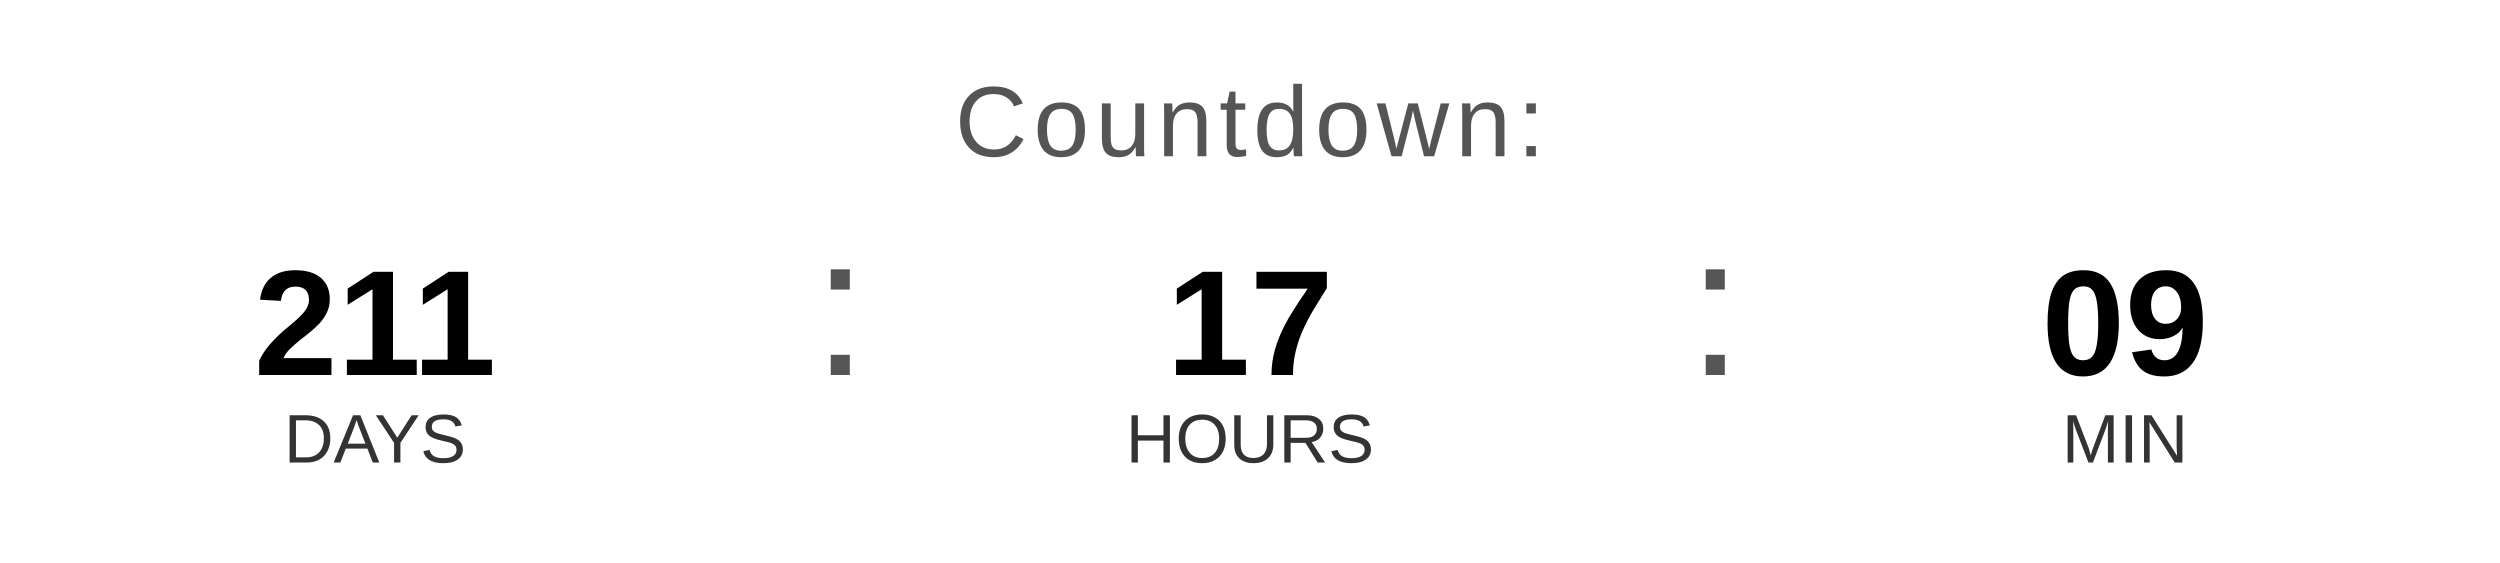
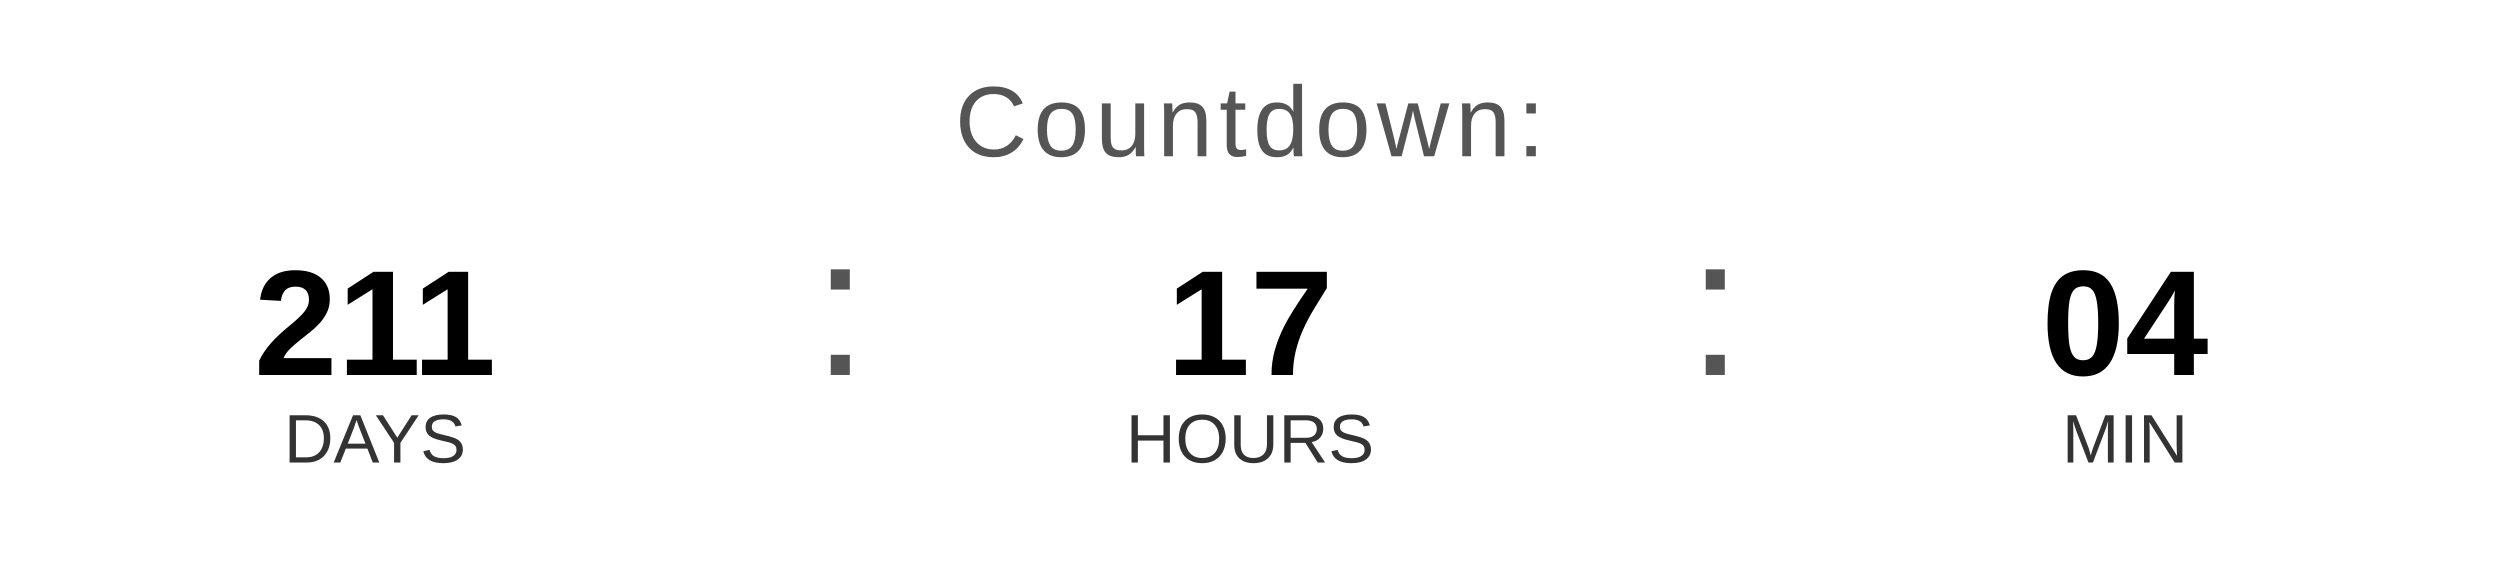
<svg xmlns="http://www.w3.org/2000/svg" width="400" height="90" viewBox="0 0 400 90">
  <text x="200" y="25" font-family="Arial, Helvetica, sans-serif" font-size="16" fill="#555555" text-anchor="middle" letter-spacing="1">
    Countdown:
  </text>
  <text x="60" y="60" font-family="Arial, Helvetica, sans-serif" font-size="24" font-weight="bold" fill="#000000" text-anchor="middle">211</text>
  <text x="60" y="74" font-family="Arial, Helvetica, sans-serif" font-size="11" fill="#333333" text-anchor="middle">DAYS</text>
  <text x="130" y="60" font-family="Arial, sans-serif" font-size="32" fill="#555555">:</text>
  <text x="200" y="60" font-family="Arial, Helvetica, sans-serif" font-size="24" font-weight="bold" fill="#000000" text-anchor="middle">17</text>
  <text x="200" y="74" font-family="Arial, Helvetica, sans-serif" font-size="11" fill="#333333" text-anchor="middle">HOURS</text>
  <text x="270" y="60" font-family="Arial, sans-serif" font-size="32" fill="#555555">:</text>
-   <text x="340" y="60" font-family="Arial, Helvetica, sans-serif" font-size="24" font-weight="bold" fill="#000000" text-anchor="middle">09</text>
+   <text x="340" y="60" font-family="Arial, Helvetica, sans-serif" font-size="24" font-weight="bold" fill="#000000" text-anchor="middle">04</text>
  <text x="340" y="74" font-family="Arial, Helvetica, sans-serif" font-size="11" fill="#333333" text-anchor="middle">MIN</text>
</svg>
